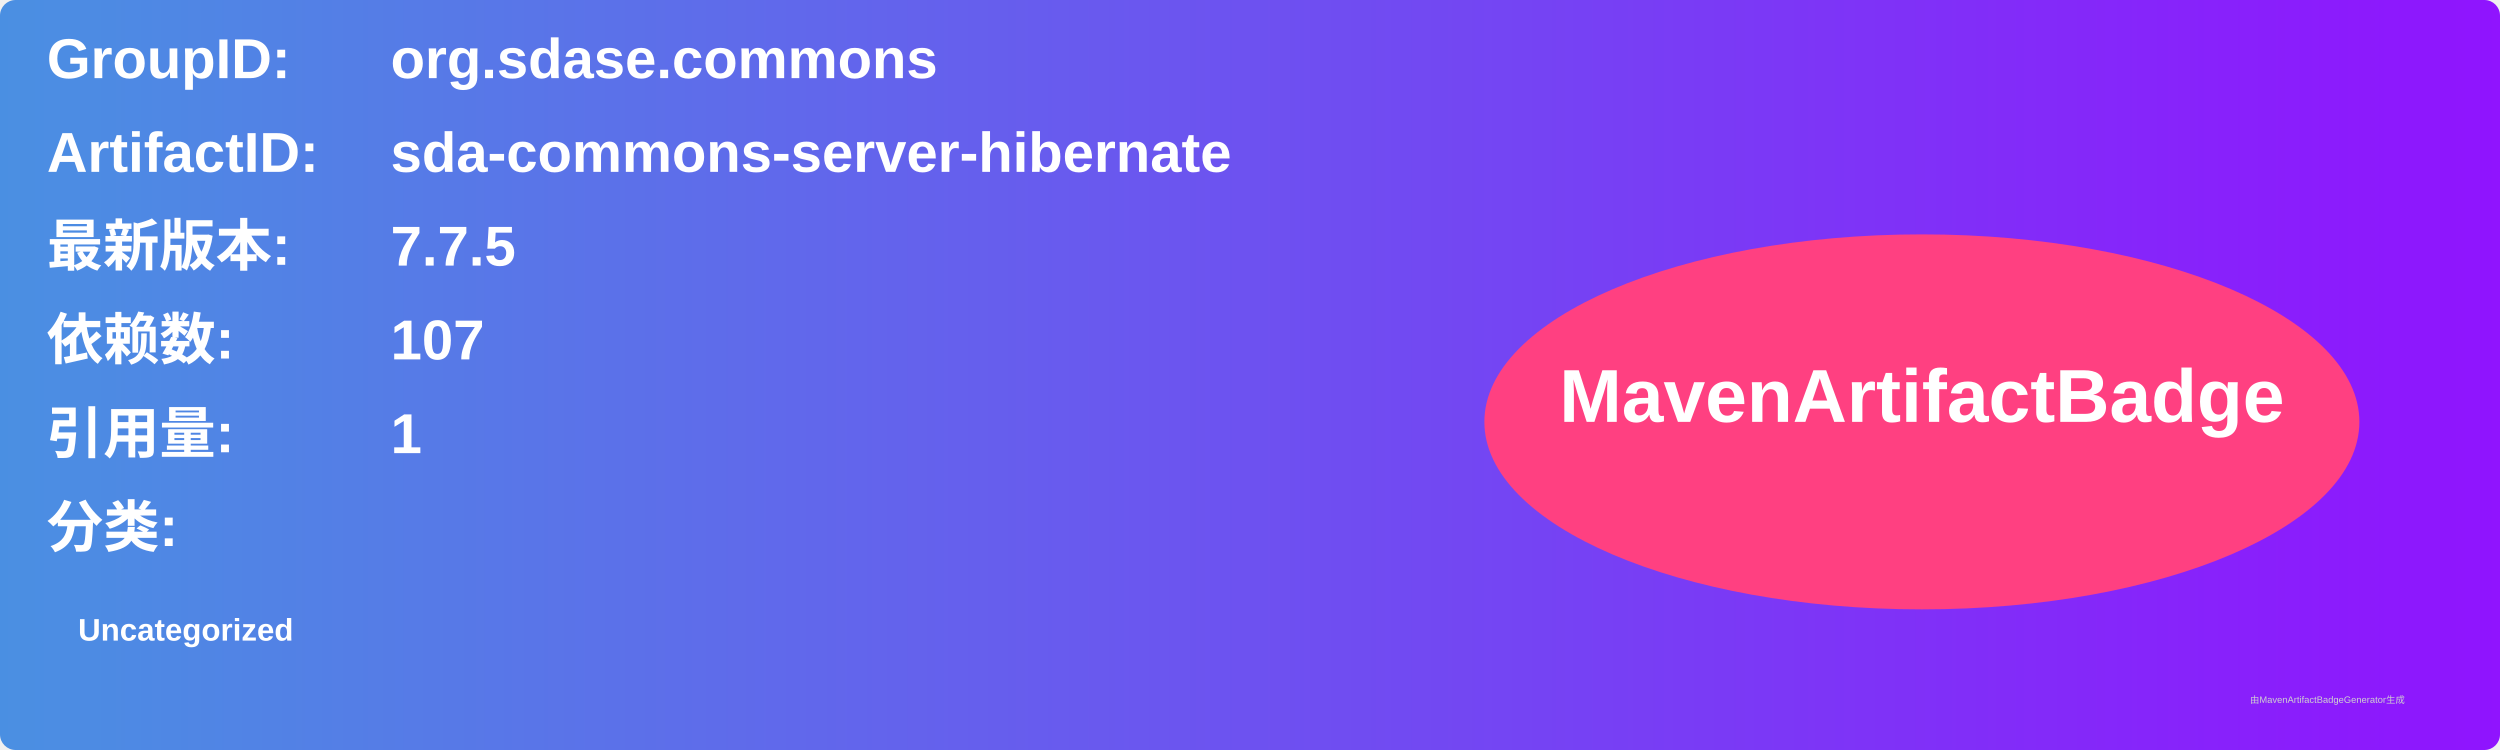
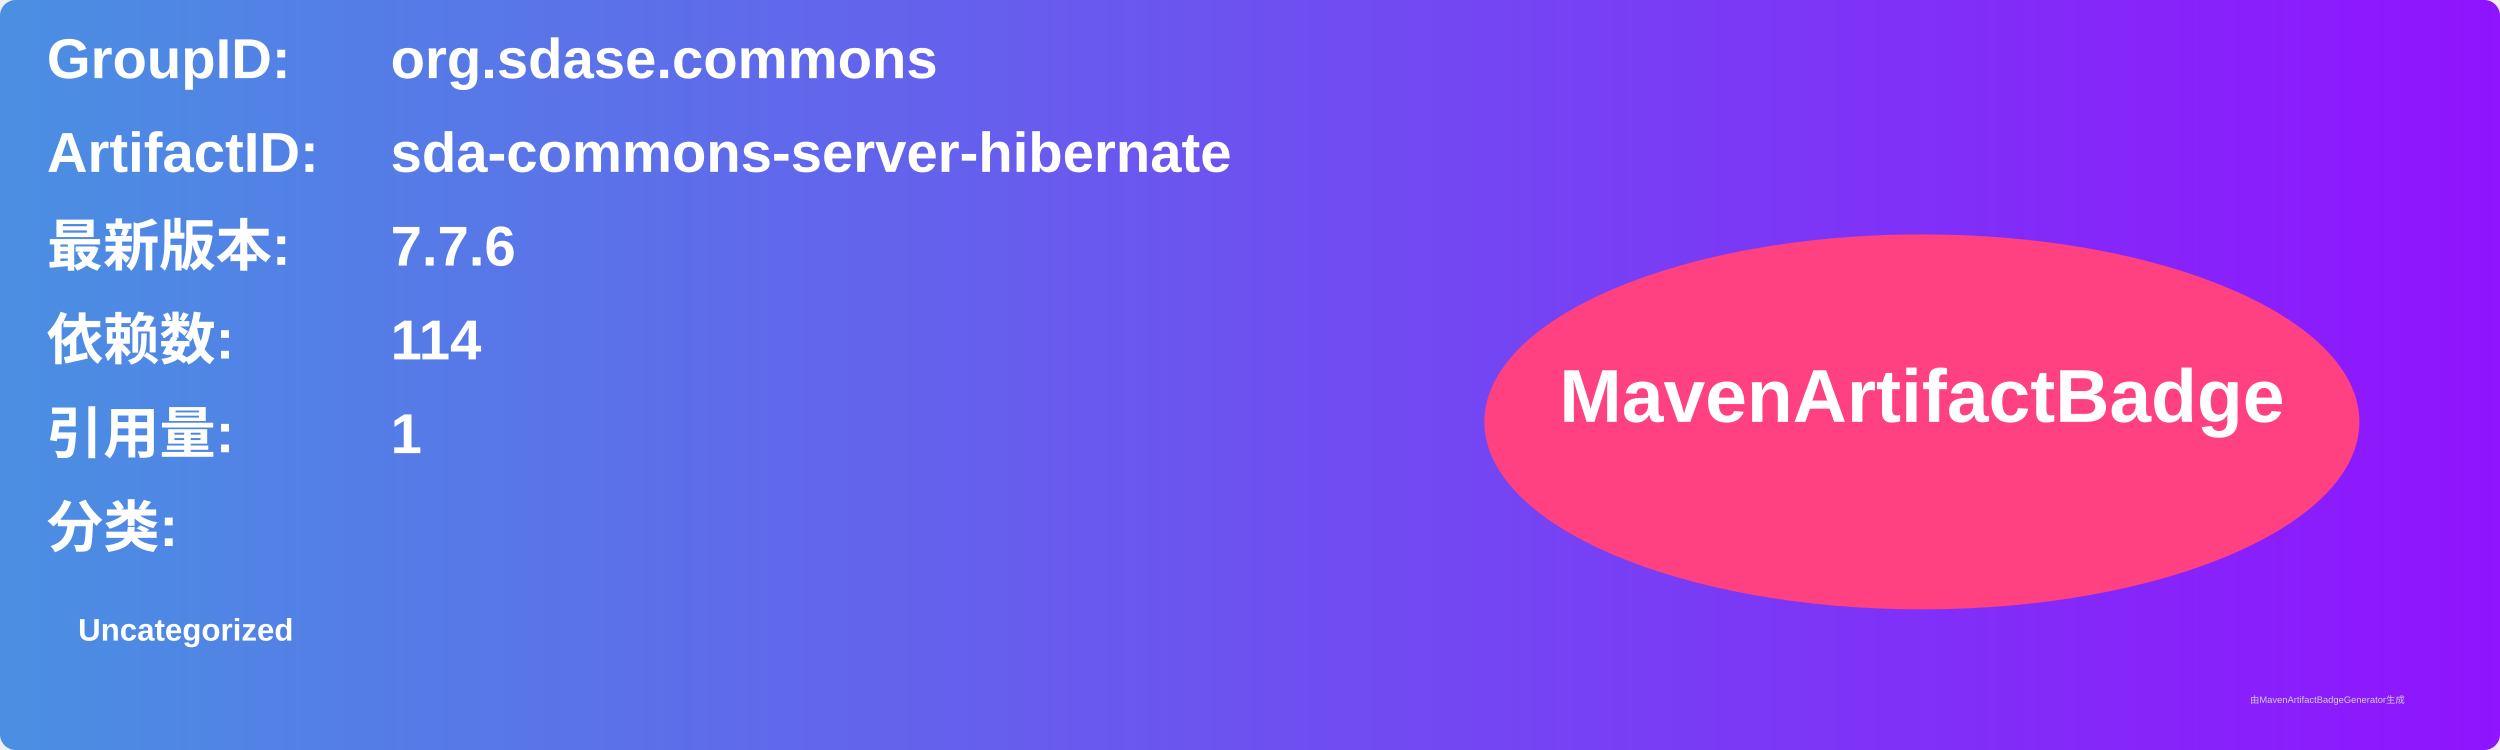
<svg xmlns="http://www.w3.org/2000/svg" width="800" height="240" viewBox="0 0 800 240">
  <linearGradient id="grad" x1="0%" y1="0%" x2="100%" y2="0%">
    <stop offset="0%" stop-color="#4a90e2" />
    <stop offset="100%" stop-color="#9013fe" />
  </linearGradient>
  <rect width="100%" height="100%" rx="5" ry="5" fill="url(#grad)" />
  <g transform="translate(15, 15)">
    <text x="0" y="10" font-family="Arial" font-size="18" fill="white" font-weight="bold" width="260">GroupID:</text>
    <text x="110" y="10" font-family="Arial" font-size="18" fill="white" font-weight="bold" width="460">org.sdase.commons</text>
    <text x="0" y="40" font-family="Arial" font-size="18" fill="white" font-weight="bold" width="260">ArtifactID:</text>
    <text x="110" y="40" font-family="Arial" font-size="18" fill="white" font-weight="bold" width="460">sda-commons-server-hibernate</text>
    <text x="0" y="70" font-family="Arial" font-size="18" fill="white" font-weight="bold">最新版本:</text>
    <text x="110" y="70" font-family="Arial" font-size="18" fill="white" font-weight="bold">
-       <tspan font-weight="bold">7.7.5</tspan>
+       <tspan font-weight="bold">7.7.6</tspan>
    </text>
    <text x="0" y="100" font-family="Arial" font-size="18" fill="white" font-weight="bold">依赖数: </text>
    <text x="110" y="100" font-family="Arial" font-size="18" fill="white">
-       <tspan font-weight="bold">107</tspan>
+       <tspan font-weight="bold">114</tspan>
    </text>
    <text x="0" y="130" font-family="Arial" font-size="18" fill="white" font-weight="bold">引用量: </text>
    <text x="110" y="130" font-family="Arial" font-size="18" fill="white">
      <tspan font-weight="bold">1</tspan>
    </text>
    <text x="0" y="160" font-family="Arial" font-size="18" fill="white" font-weight="bold">分类:</text>
    <text x="10" y="190" font-family="Arial" font-size="10" fill="white">
      <tspan font-weight="bold">Uncategorized</tspan>
    </text>
    <ellipse cx="600" cy="120" rx="140" ry="60" fill="#ff4081" />
    <text x="600" y="120" text-anchor="middle" font-family="Arial" font-size="24" fill="white" font-weight="bold">MavenArtifactBadge</text>
  </g>
  <text x="720" y="225" font-family="Arial" font-size="3" fill="#d0d0d0">由MavenArtifactBadgeGenerator生成</text>
</svg>
